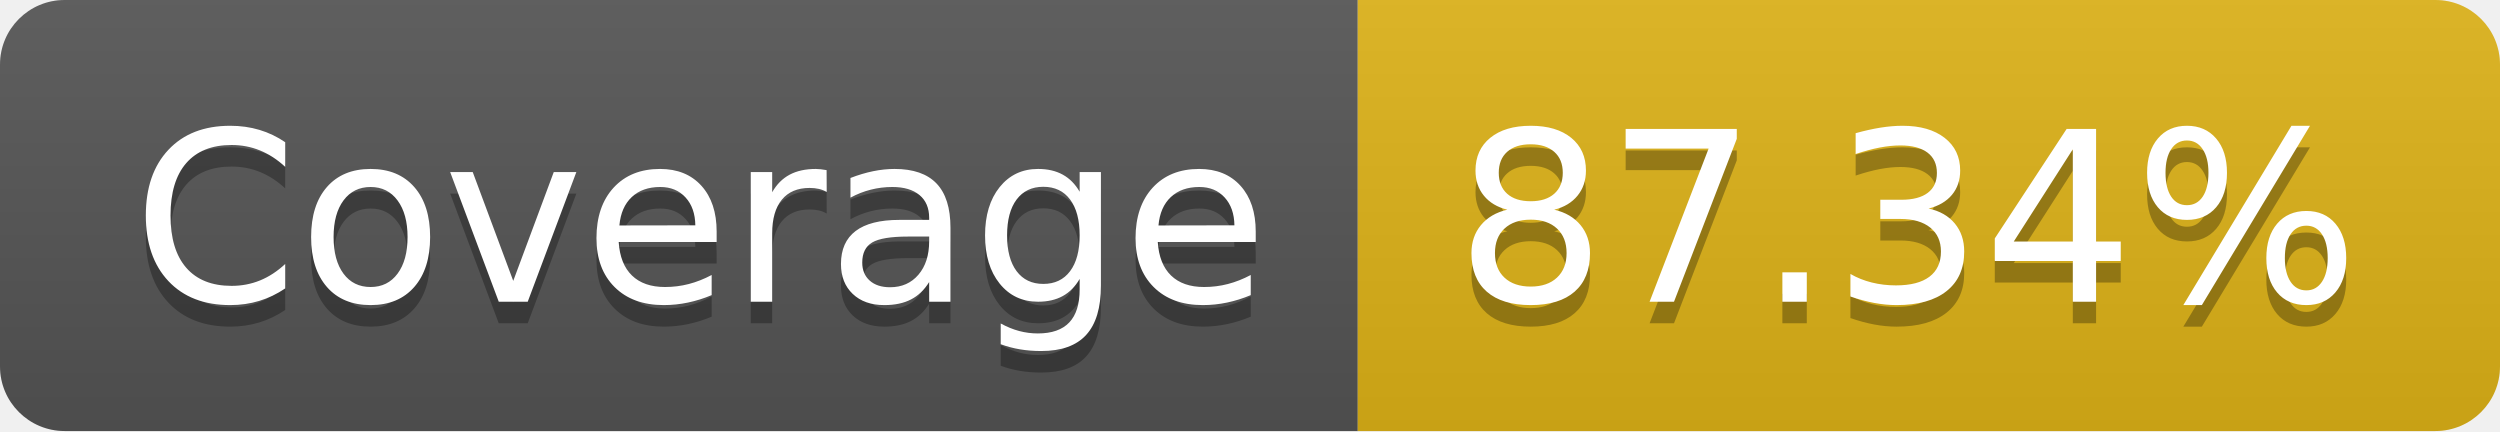
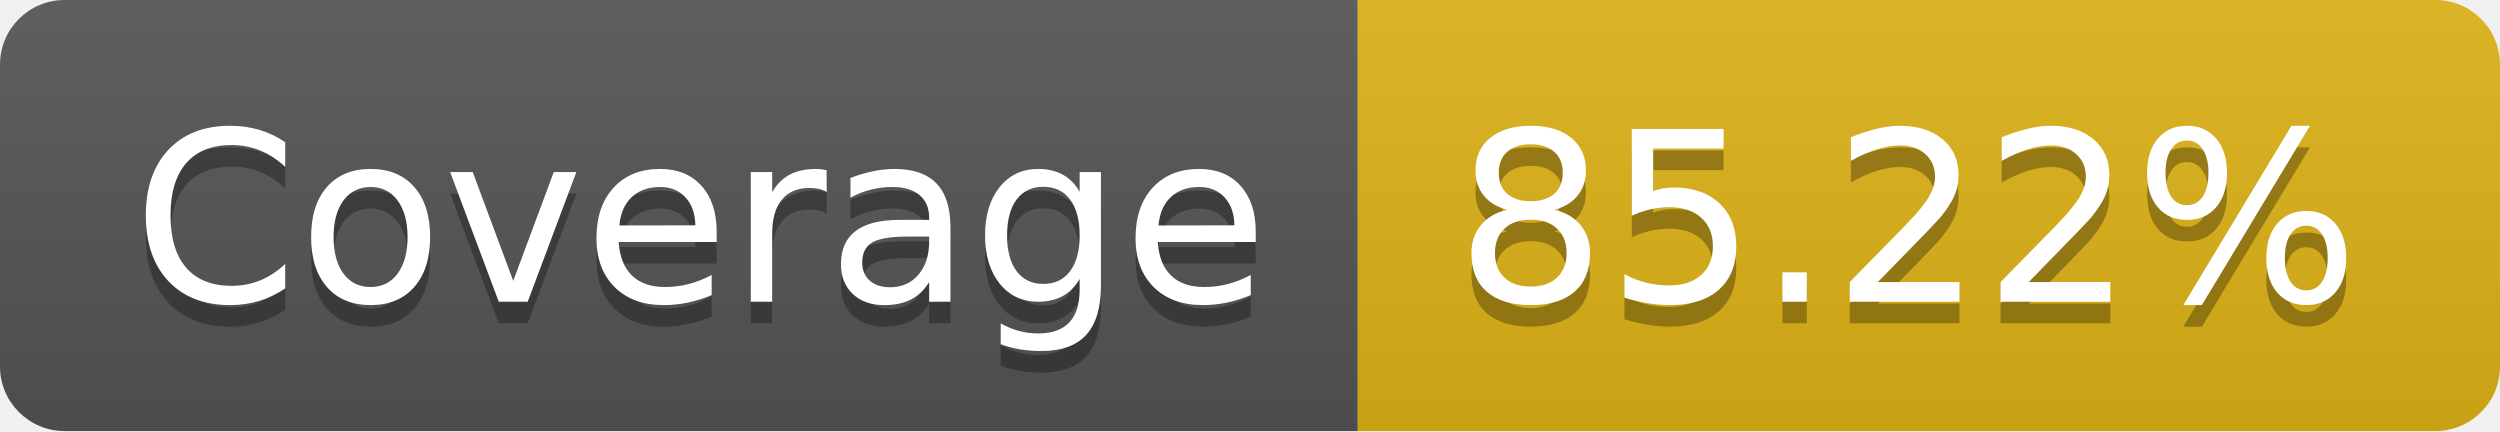
- <svg xmlns="http://www.w3.org/2000/svg" width="116" height="20" role="img" aria-label="Coverage: 87.34%">
+ <svg xmlns="http://www.w3.org/2000/svg" width="116" height="20" role="img" aria-label="Coverage: 85.22%">
  <linearGradient id="s" x2="0" y2="100%">
    <stop offset="0" stop-color="#bbb" stop-opacity=".1" />
    <stop offset="1" stop-opacity=".1" />
  </linearGradient>
  <clipPath id="r">
    <rect width="116" height="20" rx="3" fill="#fff" />
  </clipPath>
  <g clip-path="url(#r)">
    <rect width="63" height="20" fill="#555" />
    <rect x="63" width="53" height="20" fill="#dfb317" />
    <rect width="116" height="20" fill="url(#s)" />
  </g>
  <g fill="#fff" text-anchor="middle" font-family="Verdana,Geneva,DejaVu Sans,sans-serif" text-rendering="geometricPrecision" font-size="110">
    <text aria-hidden="true" x="325" y="150" fill="#010101" fill-opacity=".3" transform="scale(.1)" textLength="530">Coverage</text>
    <text x="325" y="140" transform="scale(.1)" fill="#fff" textLength="530">Coverage</text>
-     <text aria-hidden="true" x="885" y="150" fill="#010101" fill-opacity=".3" transform="scale(.1)" textLength="430">87.34%</text>
-     <text x="885" y="140" transform="scale(.1)" fill="#fff" textLength="430">87.34%</text>
+     <text aria-hidden="true" x="885" y="150" fill="#010101" fill-opacity=".3" transform="scale(.1)" textLength="430">85.22%</text>
+     <text x="885" y="140" transform="scale(.1)" fill="#fff" textLength="430">85.22%</text>
  </g>
</svg>
